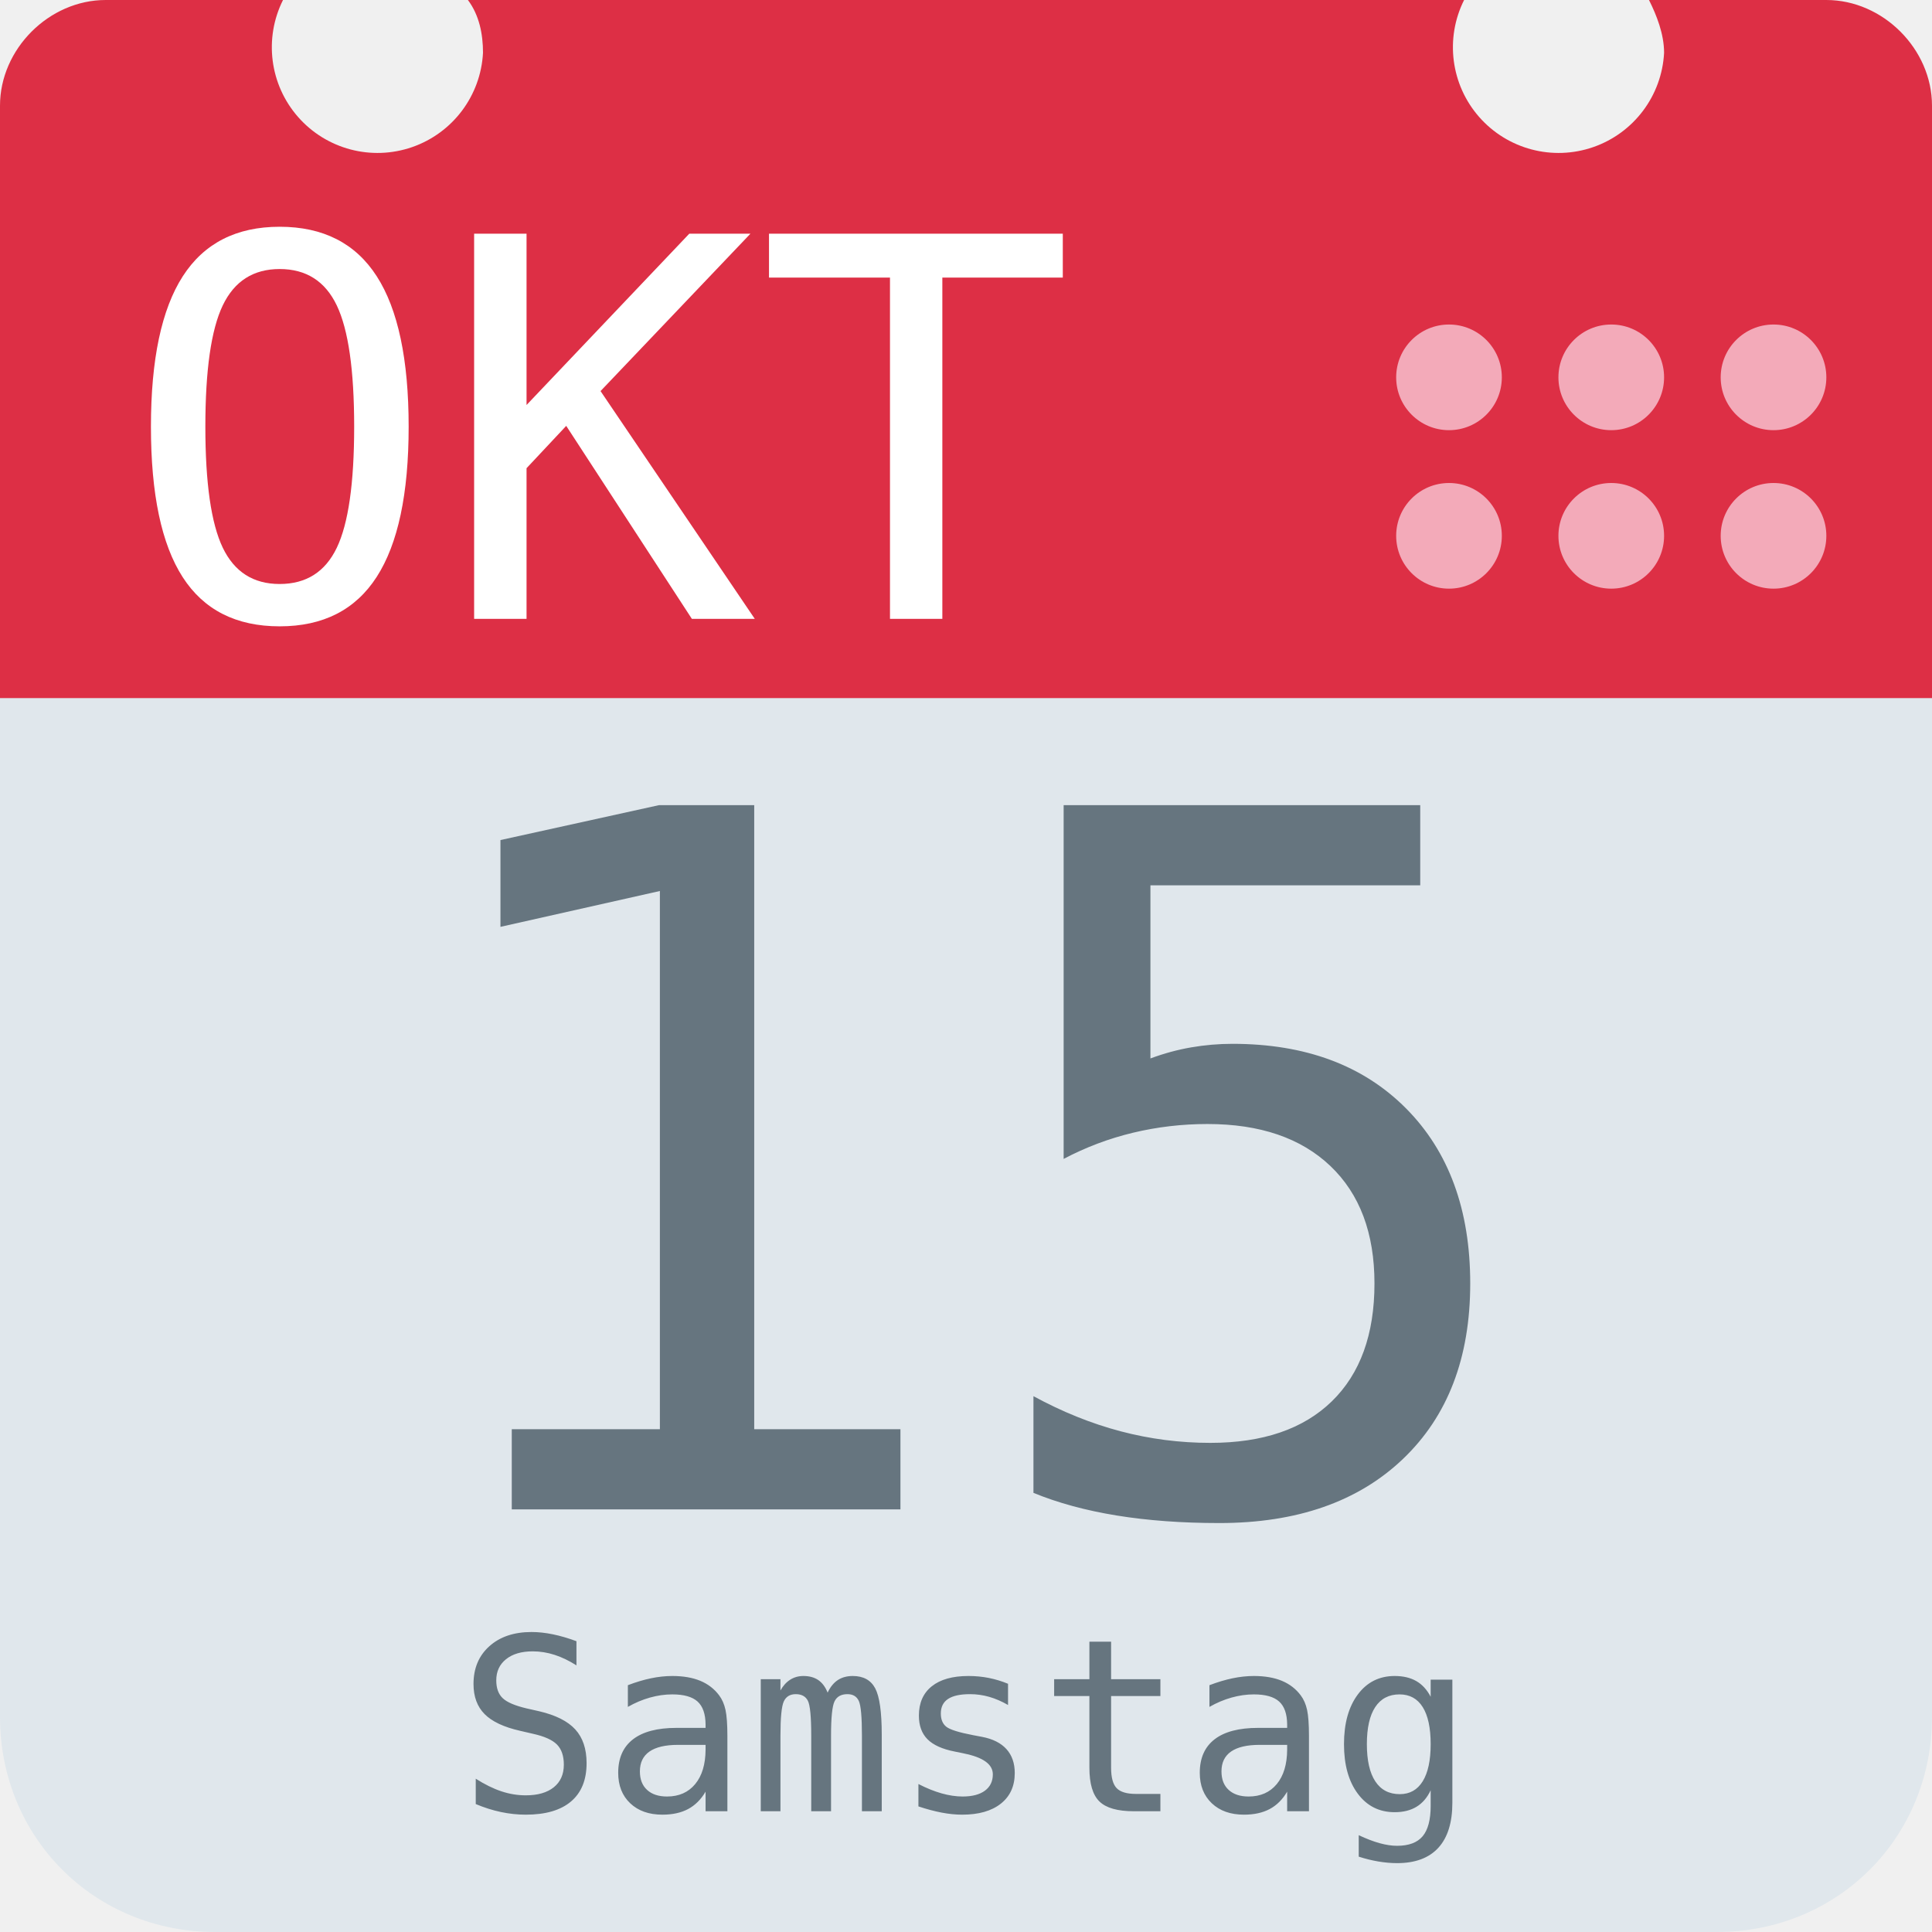
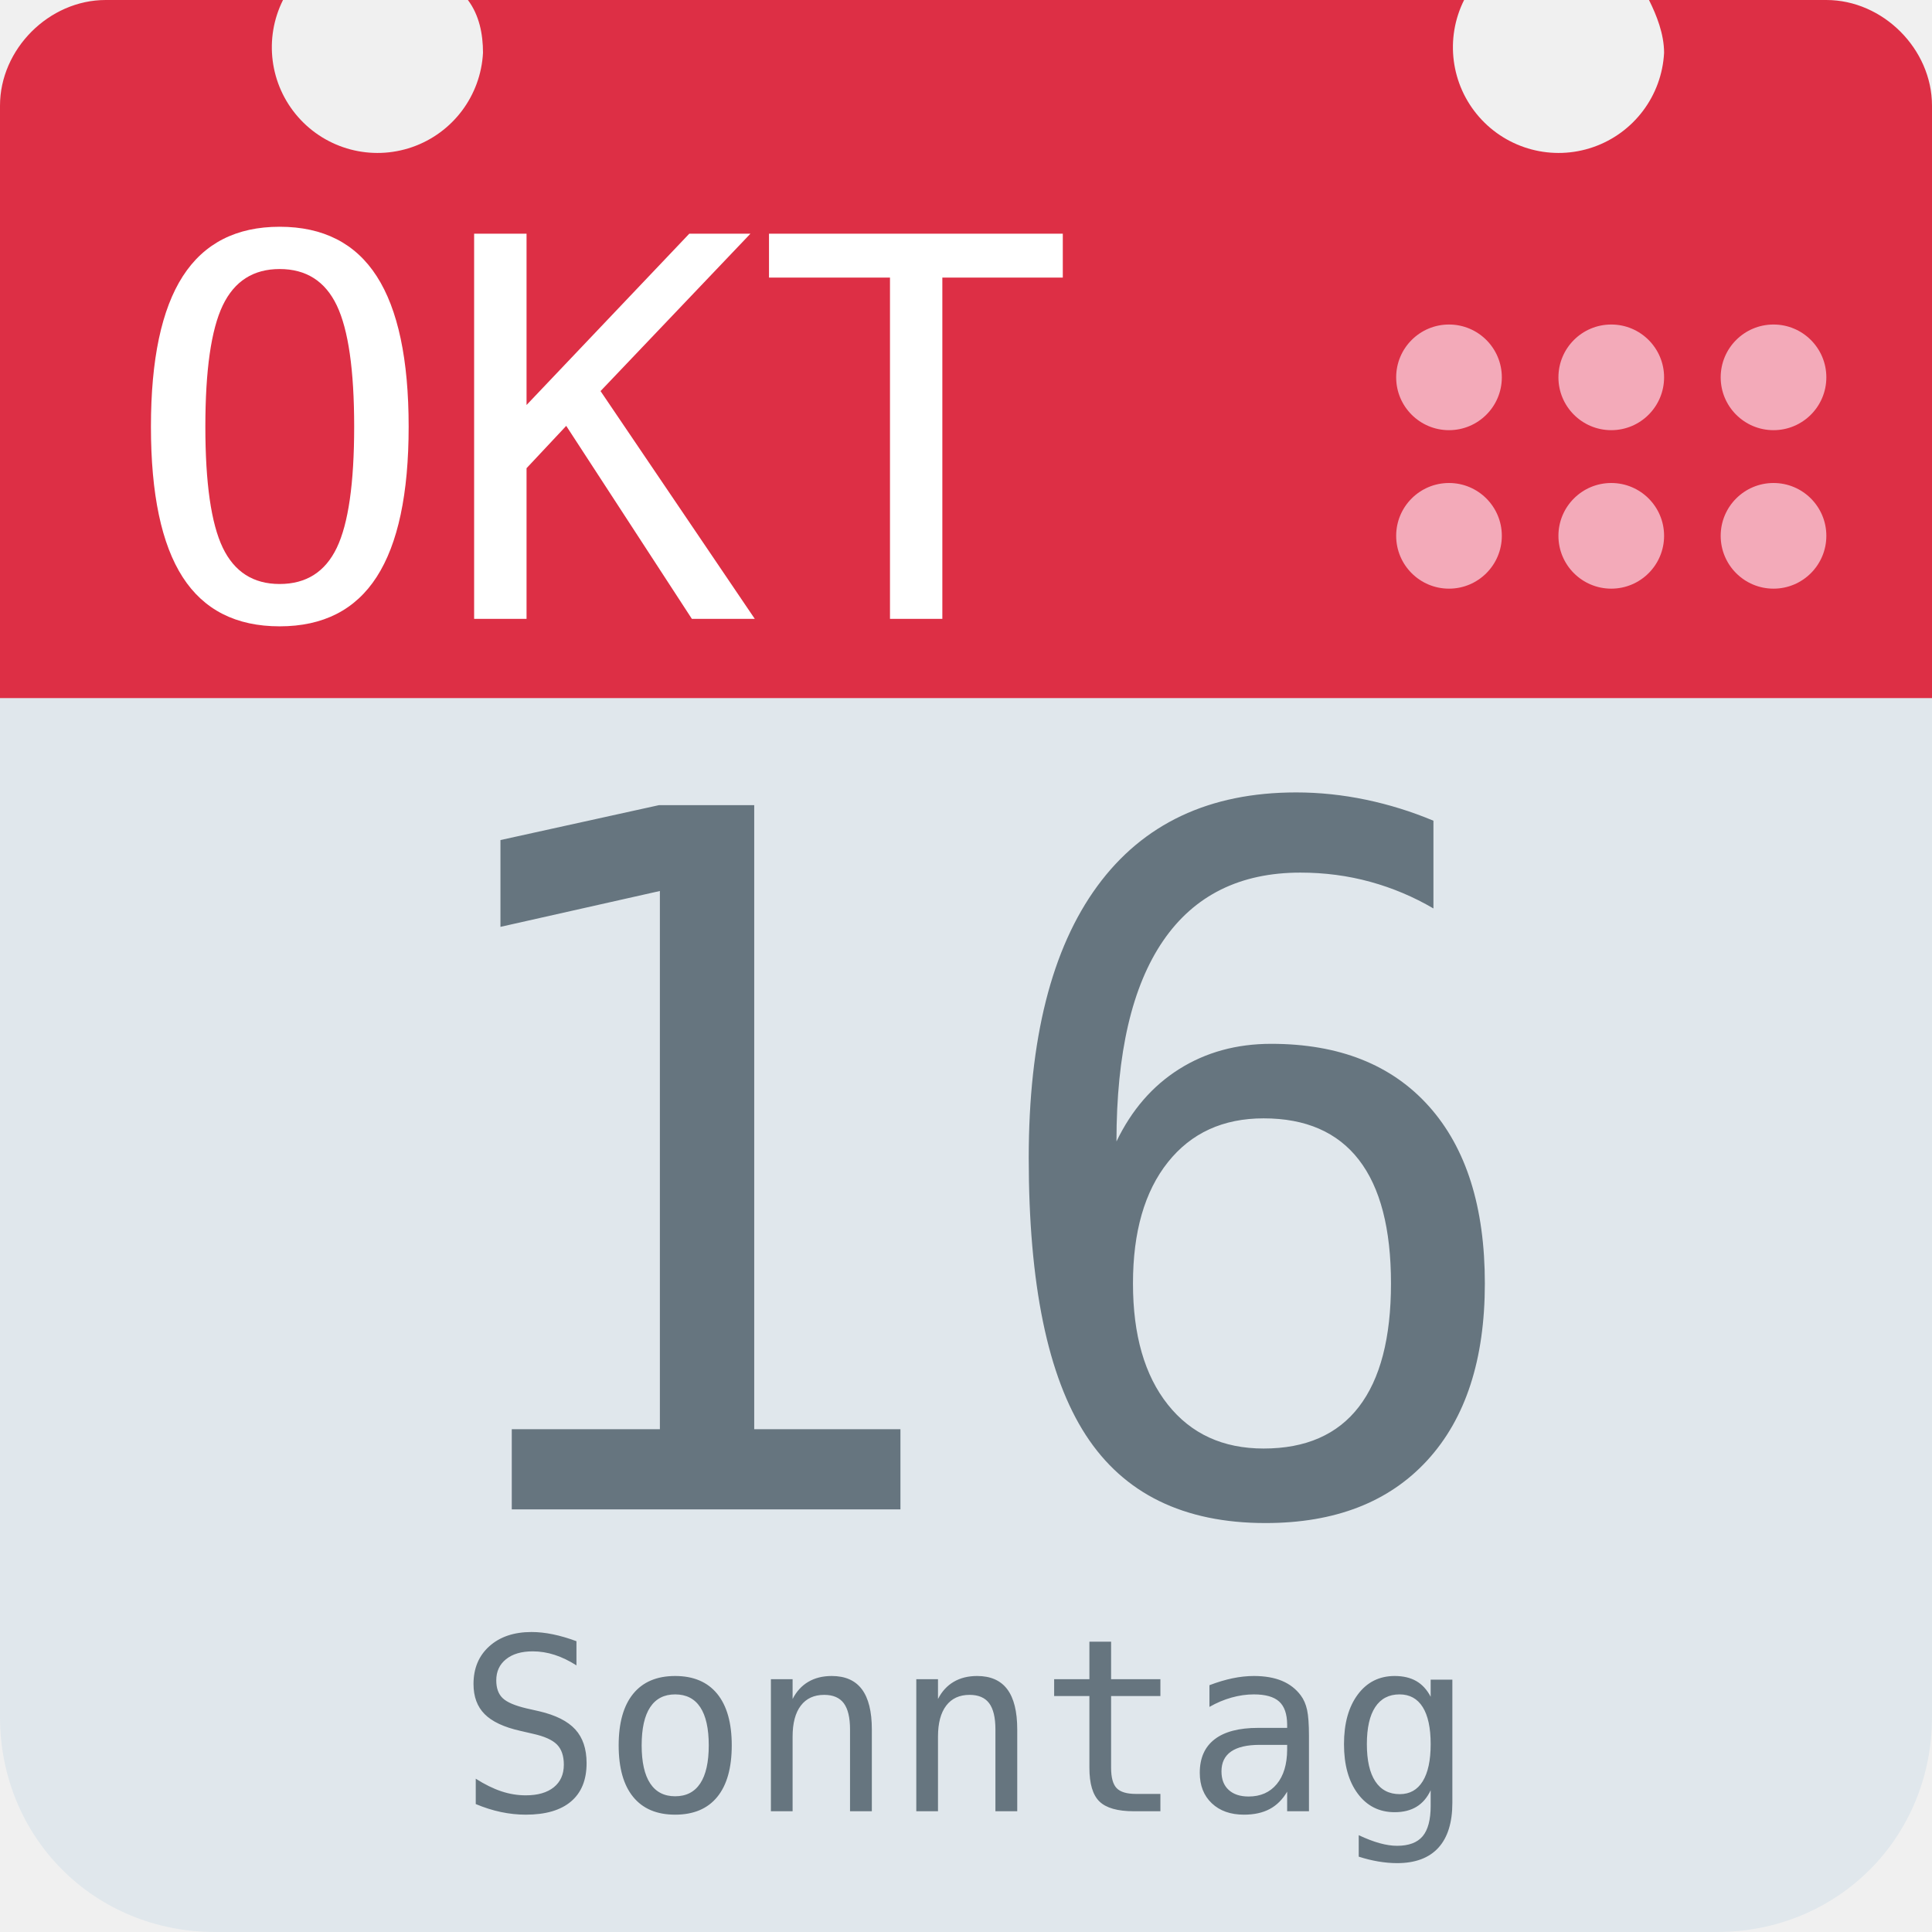
<svg xmlns="http://www.w3.org/2000/svg" aria-label="Calendar" role="img" viewBox="0 0 512 512">
  <path d="M512 455c0 32-25 57-57 57H57c-32 0-57-25-57-57V128c0-31 25-57 57-57h398c32 0 57 26 57 57z" fill="#e0e7ec" />
  <path d="M484 0h-47c2 4 4 9 4 14a28 28 0 1 1-53-14H124c3 4 4 9 4 14A28 28 0 1 1 75 0H28C13 0 0 13 0 28v157h512V28c0-15-13-28-28-28z" fill="#dd2f45" />
  <g fill="#f3aab9">
    <circle cx="470" cy="142" r="14" />
    <circle cx="470" cy="100" r="14" />
    <circle cx="427" cy="142" r="14" />
    <circle cx="427" cy="100" r="14" />
    <circle cx="384" cy="142" r="14" />
    <circle cx="384" cy="100" r="14" />
  </g>
  <text id="month" x="32" y="164" fill="#fff" font-family="monospace" font-size="140px" style="text-anchor: left">OKT</text>
-   <text id="day" x="256" y="400" fill="#66757f" font-family="monospace" font-size="256px" style="text-anchor: middle">15</text>
-   <text id="weekday" x="256" y="480" fill="#66757f" font-family="monospace" font-size="64px" style="text-anchor: middle">Samstag</text>
+   <text id="day" x="256" y="400" fill="#66757f" font-family="monospace" font-size="256px" style="text-anchor: middle">16</text>
+   <text id="weekday" x="256" y="480" fill="#66757f" font-family="monospace" font-size="64px" style="text-anchor: middle">Sonntag</text>
</svg>
